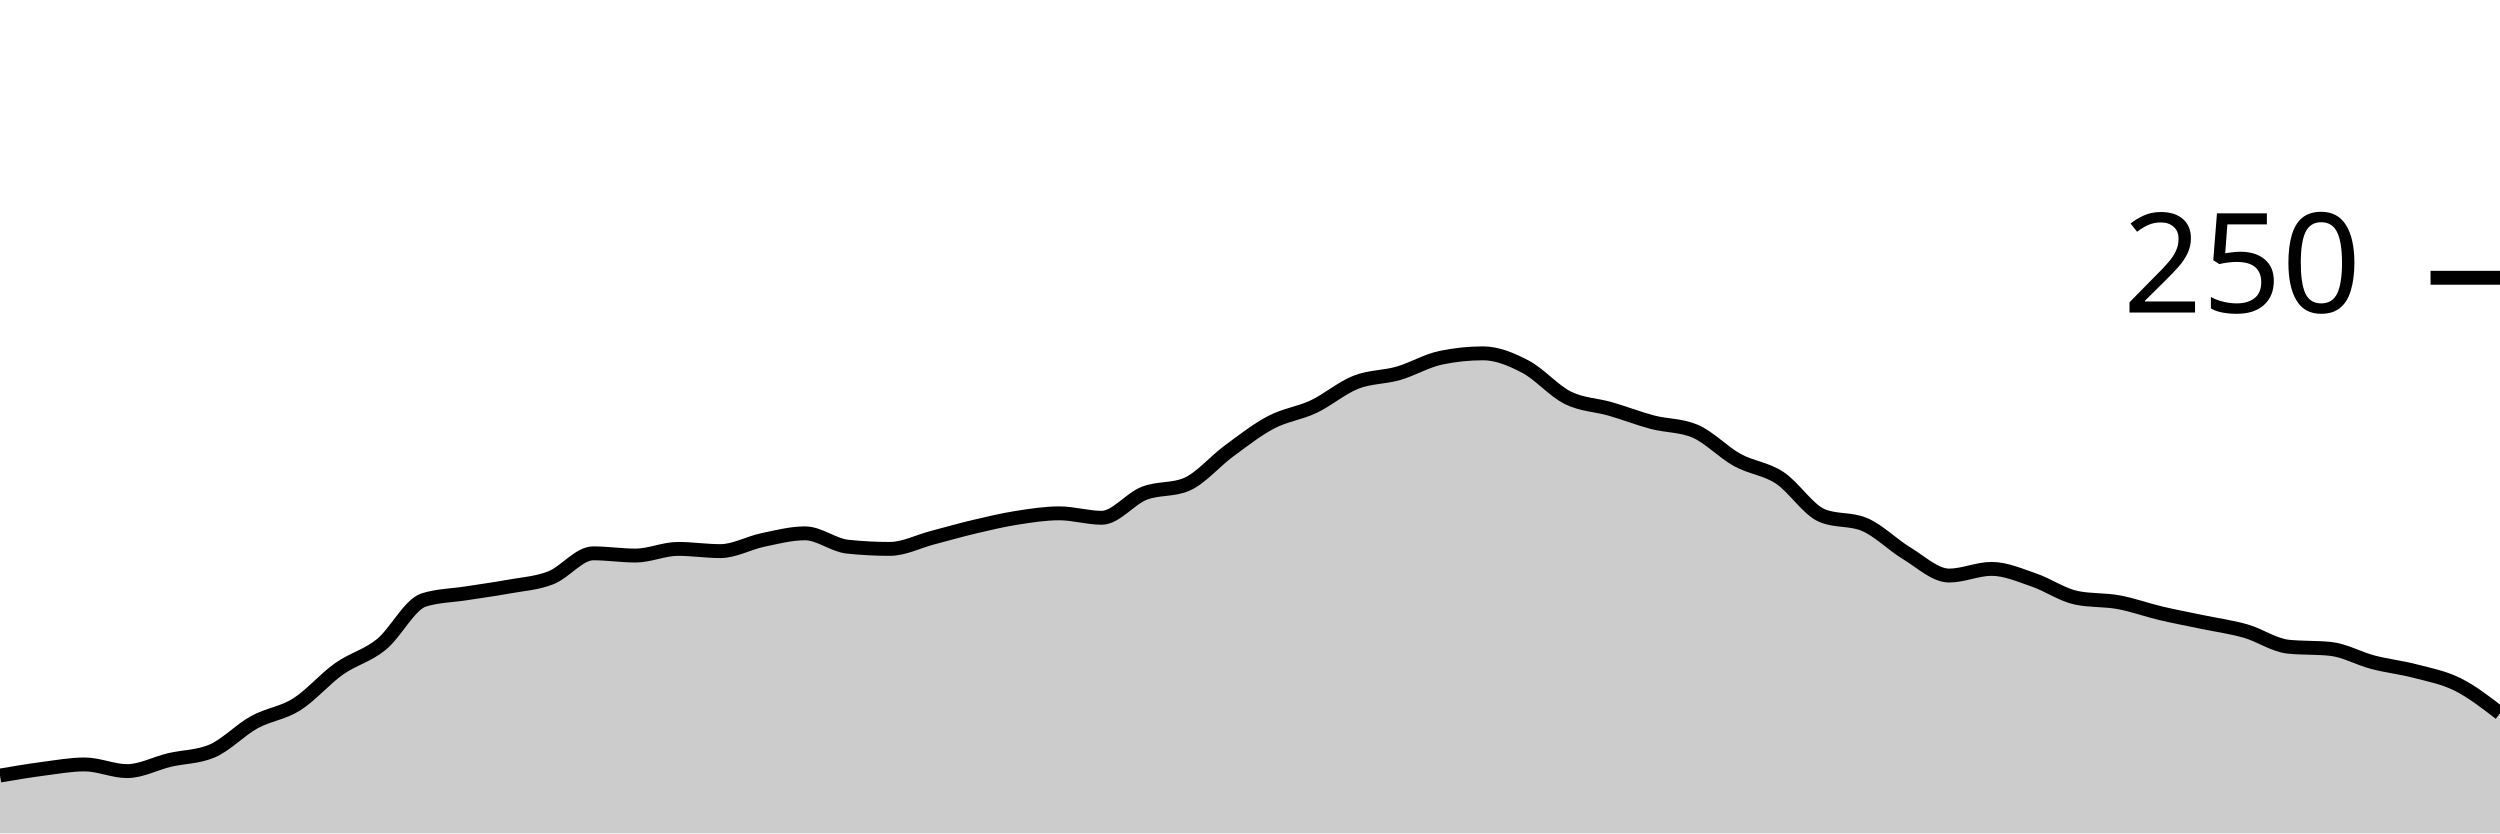
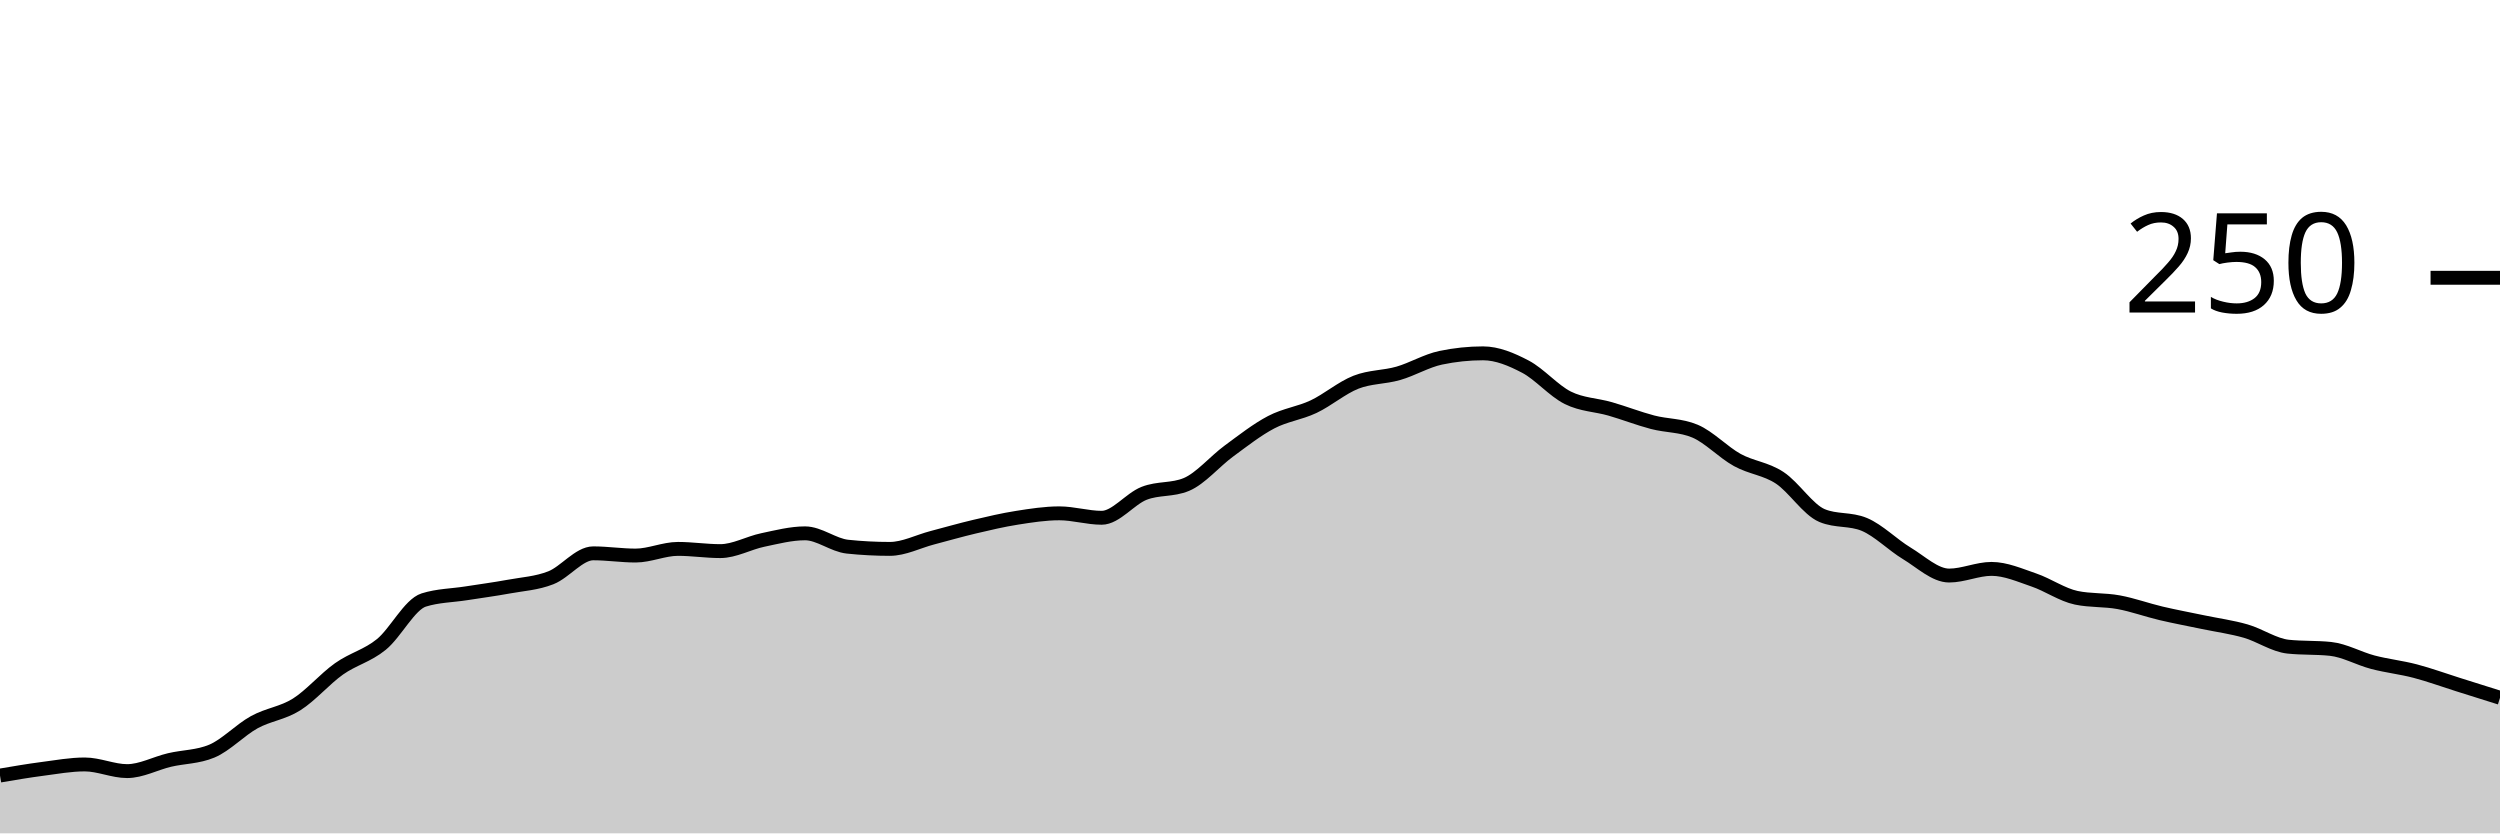
<svg xmlns="http://www.w3.org/2000/svg" viewBox="0 0 180 60">
  <g transform="translate(0,20)">
-     <path class="area" fill="rgba(0, 0, 0, 0.2)" d="M0,35.84C1.017,35.667,2.034,35.493,3.051,35.36C4.068,35.227,5.085,35.04,6.102,35.04C7.119,35.04,8.136,35.52,9.153,35.52C10.169,35.52,11.186,34.96,12.203,34.72C13.22,34.48,14.237,34.507,15.254,34.08C16.271,33.653,17.288,32.56,18.305,32C19.322,31.44,20.339,31.36,21.356,30.72C22.373,30.08,23.39,28.88,24.407,28.16C25.424,27.44,26.441,27.227,27.458,26.4C28.475,25.573,29.492,23.52,30.508,23.2C31.525,22.88,32.542,22.88,33.559,22.72C34.576,22.56,35.593,22.427,36.61,22.24C37.627,22.053,38.644,22,39.661,21.6C40.678,21.2,41.695,19.84,42.712,19.84C43.729,19.84,44.746,20,45.763,20C46.78,20,47.797,19.52,48.814,19.52C49.831,19.52,50.847,19.68,51.864,19.68C52.881,19.68,53.898,19.093,54.915,18.88C55.932,18.667,56.949,18.4,57.966,18.4C58.983,18.4,60,19.253,61.017,19.36C62.034,19.467,63.051,19.52,64.068,19.52C65.085,19.52,66.102,18.987,67.119,18.72C68.136,18.453,69.153,18.16,70.169,17.92C71.186,17.68,72.203,17.44,73.22,17.28C74.237,17.12,75.254,16.96,76.271,16.96C77.288,16.96,78.305,17.28,79.322,17.28C80.339,17.28,81.356,15.92,82.373,15.52C83.39,15.12,84.407,15.307,85.424,14.88C86.441,14.453,87.458,13.227,88.475,12.48C89.492,11.733,90.508,10.933,91.525,10.4C92.542,9.867,93.559,9.76,94.576,9.28C95.593,8.8,96.61,7.92,97.627,7.52C98.644,7.12,99.661,7.173,100.678,6.88C101.695,6.587,102.712,5.973,103.729,5.76C104.746,5.547,105.763,5.44,106.78,5.44C107.797,5.44,108.814,5.867,109.831,6.4C110.847,6.933,111.864,8.133,112.881,8.64C113.898,9.147,114.915,9.147,115.932,9.44C116.949,9.733,117.966,10.133,118.983,10.4C120,10.667,121.017,10.613,122.034,11.04C123.051,11.467,124.068,12.56,125.085,13.12C126.102,13.68,127.119,13.733,128.136,14.4C129.153,15.067,130.169,16.693,131.186,17.12C132.203,17.547,133.22,17.333,134.237,17.76C135.254,18.187,136.271,19.227,137.288,19.84C138.305,20.453,139.322,21.44,140.339,21.44C141.356,21.44,142.373,20.96,143.39,20.96C144.407,20.96,145.424,21.413,146.441,21.76C147.458,22.107,148.475,22.827,149.492,23.04C150.508,23.253,151.525,23.173,152.542,23.36C153.559,23.547,154.576,23.92,155.593,24.16C156.61,24.4,157.627,24.587,158.644,24.8C159.661,25.013,160.678,25.147,161.695,25.44C162.712,25.733,163.729,26.453,164.746,26.56C165.763,26.667,166.78,26.613,167.797,26.72C168.814,26.827,169.831,27.413,170.847,27.68C171.864,27.947,172.881,28.053,173.898,28.32C174.915,28.587,175.932,28.773,176.949,29.28C177.966,29.787,178.983,30.573,180,31.36L180,40C178.983,40,177.966,40,176.949,40C175.932,40,174.915,40,173.898,40C172.881,40,171.864,40,170.847,40C169.831,40,168.814,40,167.797,40C166.78,40,165.763,40,164.746,40C163.729,40,162.712,40,161.695,40C160.678,40,159.661,40,158.644,40C157.627,40,156.61,40,155.593,40C154.576,40,153.559,40,152.542,40C151.525,40,150.508,40,149.492,40C148.475,40,147.458,40,146.441,40C145.424,40,144.407,40,143.39,40C142.373,40,141.356,40,140.339,40C139.322,40,138.305,40,137.288,40C136.271,40,135.254,40,134.237,40C133.22,40,132.203,40,131.186,40C130.169,40,129.153,40,128.136,40C127.119,40,126.102,40,125.085,40C124.068,40,123.051,40,122.034,40C121.017,40,120,40,118.983,40C117.966,40,116.949,40,115.932,40C114.915,40,113.898,40,112.881,40C111.864,40,110.847,40,109.831,40C108.814,40,107.797,40,106.78,40C105.763,40,104.746,40,103.729,40C102.712,40,101.695,40,100.678,40C99.661,40,98.644,40,97.627,40C96.61,40,95.593,40,94.576,40C93.559,40,92.542,40,91.525,40C90.508,40,89.492,40,88.475,40C87.458,40,86.441,40,85.424,40C84.407,40,83.39,40,82.373,40C81.356,40,80.339,40,79.322,40C78.305,40,77.288,40,76.271,40C75.254,40,74.237,40,73.22,40C72.203,40,71.186,40,70.169,40C69.153,40,68.136,40,67.119,40C66.102,40,65.085,40,64.068,40C63.051,40,62.034,40,61.017,40C60,40,58.983,40,57.966,40C56.949,40,55.932,40,54.915,40C53.898,40,52.881,40,51.864,40C50.847,40,49.831,40,48.814,40C47.797,40,46.78,40,45.763,40C44.746,40,43.729,40,42.712,40C41.695,40,40.678,40,39.661,40C38.644,40,37.627,40,36.61,40C35.593,40,34.576,40,33.559,40C32.542,40,31.525,40,30.508,40C29.492,40,28.475,40,27.458,40C26.441,40,25.424,40,24.407,40C23.39,40,22.373,40,21.356,40C20.339,40,19.322,40,18.305,40C17.288,40,16.271,40,15.254,40C14.237,40,13.22,40,12.203,40C11.186,40,10.169,40,9.153,40C8.136,40,7.119,40,6.102,40C5.085,40,4.068,40,3.051,40C2.034,40,1.017,40,0,40Z" />
-     <path class="line" stroke="black" fill="none" d="M0,35.84C1.017,35.667,2.034,35.493,3.051,35.36C4.068,35.227,5.085,35.04,6.102,35.04C7.119,35.04,8.136,35.52,9.153,35.52C10.169,35.52,11.186,34.96,12.203,34.72C13.22,34.48,14.237,34.507,15.254,34.08C16.271,33.653,17.288,32.56,18.305,32C19.322,31.44,20.339,31.36,21.356,30.72C22.373,30.08,23.39,28.88,24.407,28.16C25.424,27.44,26.441,27.227,27.458,26.4C28.475,25.573,29.492,23.52,30.508,23.2C31.525,22.88,32.542,22.88,33.559,22.72C34.576,22.56,35.593,22.427,36.61,22.24C37.627,22.053,38.644,22,39.661,21.6C40.678,21.2,41.695,19.84,42.712,19.84C43.729,19.84,44.746,20,45.763,20C46.78,20,47.797,19.52,48.814,19.52C49.831,19.52,50.847,19.68,51.864,19.68C52.881,19.68,53.898,19.093,54.915,18.88C55.932,18.667,56.949,18.4,57.966,18.4C58.983,18.4,60,19.253,61.017,19.36C62.034,19.467,63.051,19.52,64.068,19.52C65.085,19.52,66.102,18.987,67.119,18.72C68.136,18.453,69.153,18.16,70.169,17.92C71.186,17.68,72.203,17.44,73.22,17.28C74.237,17.12,75.254,16.96,76.271,16.96C77.288,16.96,78.305,17.28,79.322,17.28C80.339,17.28,81.356,15.92,82.373,15.52C83.39,15.12,84.407,15.307,85.424,14.88C86.441,14.453,87.458,13.227,88.475,12.48C89.492,11.733,90.508,10.933,91.525,10.4C92.542,9.867,93.559,9.76,94.576,9.28C95.593,8.8,96.61,7.92,97.627,7.52C98.644,7.12,99.661,7.173,100.678,6.88C101.695,6.587,102.712,5.973,103.729,5.76C104.746,5.547,105.763,5.44,106.78,5.44C107.797,5.44,108.814,5.867,109.831,6.4C110.847,6.933,111.864,8.133,112.881,8.64C113.898,9.147,114.915,9.147,115.932,9.44C116.949,9.733,117.966,10.133,118.983,10.4C120,10.667,121.017,10.613,122.034,11.04C123.051,11.467,124.068,12.56,125.085,13.12C126.102,13.68,127.119,13.733,128.136,14.4C129.153,15.067,130.169,16.693,131.186,17.12C132.203,17.547,133.22,17.333,134.237,17.76C135.254,18.187,136.271,19.227,137.288,19.84C138.305,20.453,139.322,21.44,140.339,21.44C141.356,21.44,142.373,20.96,143.39,20.96C144.407,20.96,145.424,21.413,146.441,21.76C147.458,22.107,148.475,22.827,149.492,23.04C150.508,23.253,151.525,23.173,152.542,23.36C153.559,23.547,154.576,23.92,155.593,24.16C156.61,24.4,157.627,24.587,158.644,24.8C159.661,25.013,160.678,25.147,161.695,25.44C162.712,25.733,163.729,26.453,164.746,26.56C165.763,26.667,166.78,26.613,167.797,26.72C168.814,26.827,169.831,27.413,170.847,27.68C171.864,27.947,172.881,28.053,173.898,28.32C174.915,28.587,175.932,28.773,176.949,29.28C177.966,29.787,178.983,30.573,180,31.36" />
+     <path class="area" fill="rgba(0, 0, 0, 0.2)" d="M0,35.84C1.017,35.667,2.034,35.493,3.051,35.36C4.068,35.227,5.085,35.04,6.102,35.04C7.119,35.04,8.136,35.52,9.153,35.52C10.169,35.52,11.186,34.96,12.203,34.72C13.22,34.48,14.237,34.507,15.254,34.08C16.271,33.653,17.288,32.56,18.305,32C19.322,31.44,20.339,31.36,21.356,30.72C22.373,30.08,23.39,28.88,24.407,28.16C25.424,27.44,26.441,27.227,27.458,26.4C28.475,25.573,29.492,23.52,30.508,23.2C31.525,22.88,32.542,22.88,33.559,22.72C34.576,22.56,35.593,22.427,36.61,22.24C37.627,22.053,38.644,22,39.661,21.6C40.678,21.2,41.695,19.84,42.712,19.84C43.729,19.84,44.746,20,45.763,20C46.78,20,47.797,19.52,48.814,19.52C49.831,19.52,50.847,19.68,51.864,19.68C52.881,19.68,53.898,19.093,54.915,18.88C55.932,18.667,56.949,18.4,57.966,18.4C58.983,18.4,60,19.253,61.017,19.36C62.034,19.467,63.051,19.52,64.068,19.52C65.085,19.52,66.102,18.987,67.119,18.72C68.136,18.453,69.153,18.16,70.169,17.92C71.186,17.68,72.203,17.44,73.22,17.28C74.237,17.12,75.254,16.96,76.271,16.96C77.288,16.96,78.305,17.28,79.322,17.28C80.339,17.28,81.356,15.92,82.373,15.52C83.39,15.12,84.407,15.307,85.424,14.88C86.441,14.453,87.458,13.227,88.475,12.48C89.492,11.733,90.508,10.933,91.525,10.4C92.542,9.867,93.559,9.76,94.576,9.28C95.593,8.8,96.61,7.92,97.627,7.52C98.644,7.12,99.661,7.173,100.678,6.88C101.695,6.587,102.712,5.973,103.729,5.76C104.746,5.547,105.763,5.44,106.78,5.44C107.797,5.44,108.814,5.867,109.831,6.4C110.847,6.933,111.864,8.133,112.881,8.64C113.898,9.147,114.915,9.147,115.932,9.44C116.949,9.733,117.966,10.133,118.983,10.4C120,10.667,121.017,10.613,122.034,11.04C123.051,11.467,124.068,12.56,125.085,13.12C126.102,13.68,127.119,13.733,128.136,14.4C129.153,15.067,130.169,16.693,131.186,17.12C132.203,17.547,133.22,17.333,134.237,17.76C135.254,18.187,136.271,19.227,137.288,19.84C138.305,20.453,139.322,21.44,140.339,21.44C141.356,21.44,142.373,20.96,143.39,20.96C144.407,20.96,145.424,21.413,146.441,21.76C147.458,22.107,148.475,22.827,149.492,23.04C150.508,23.253,151.525,23.173,152.542,23.36C153.559,23.547,154.576,23.92,155.593,24.16C156.61,24.4,157.627,24.587,158.644,24.8C159.661,25.013,160.678,25.147,161.695,25.44C162.712,25.733,163.729,26.453,164.746,26.56C165.763,26.667,166.78,26.613,167.797,26.72C168.814,26.827,169.831,27.413,170.847,27.68C171.864,27.947,172.881,28.053,173.898,28.32C174.915,28.587,175.932,28.96,176.949,29.28C177.966,29.6,178.983,29.92,180,30.24L180,40C178.983,40,177.966,40,176.949,40C175.932,40,174.915,40,173.898,40C172.881,40,171.864,40,170.847,40C169.831,40,168.814,40,167.797,40C166.78,40,165.763,40,164.746,40C163.729,40,162.712,40,161.695,40C160.678,40,159.661,40,158.644,40C157.627,40,156.61,40,155.593,40C154.576,40,153.559,40,152.542,40C151.525,40,150.508,40,149.492,40C148.475,40,147.458,40,146.441,40C145.424,40,144.407,40,143.39,40C142.373,40,141.356,40,140.339,40C139.322,40,138.305,40,137.288,40C136.271,40,135.254,40,134.237,40C133.22,40,132.203,40,131.186,40C130.169,40,129.153,40,128.136,40C127.119,40,126.102,40,125.085,40C124.068,40,123.051,40,122.034,40C121.017,40,120,40,118.983,40C117.966,40,116.949,40,115.932,40C114.915,40,113.898,40,112.881,40C111.864,40,110.847,40,109.831,40C108.814,40,107.797,40,106.78,40C105.763,40,104.746,40,103.729,40C102.712,40,101.695,40,100.678,40C99.661,40,98.644,40,97.627,40C96.61,40,95.593,40,94.576,40C93.559,40,92.542,40,91.525,40C90.508,40,89.492,40,88.475,40C87.458,40,86.441,40,85.424,40C84.407,40,83.39,40,82.373,40C81.356,40,80.339,40,79.322,40C78.305,40,77.288,40,76.271,40C75.254,40,74.237,40,73.22,40C72.203,40,71.186,40,70.169,40C69.153,40,68.136,40,67.119,40C66.102,40,65.085,40,64.068,40C63.051,40,62.034,40,61.017,40C60,40,58.983,40,57.966,40C56.949,40,55.932,40,54.915,40C53.898,40,52.881,40,51.864,40C50.847,40,49.831,40,48.814,40C47.797,40,46.78,40,45.763,40C44.746,40,43.729,40,42.712,40C41.695,40,40.678,40,39.661,40C38.644,40,37.627,40,36.61,40C35.593,40,34.576,40,33.559,40C32.542,40,31.525,40,30.508,40C29.492,40,28.475,40,27.458,40C26.441,40,25.424,40,24.407,40C23.39,40,22.373,40,21.356,40C20.339,40,19.322,40,18.305,40C17.288,40,16.271,40,15.254,40C14.237,40,13.22,40,12.203,40C11.186,40,10.169,40,9.153,40C8.136,40,7.119,40,6.102,40C5.085,40,4.068,40,3.051,40C2.034,40,1.017,40,0,40Z" />
+     <path class="line" stroke="black" fill="none" d="M0,35.84C1.017,35.667,2.034,35.493,3.051,35.36C4.068,35.227,5.085,35.04,6.102,35.04C7.119,35.04,8.136,35.52,9.153,35.52C10.169,35.52,11.186,34.96,12.203,34.72C13.22,34.48,14.237,34.507,15.254,34.08C16.271,33.653,17.288,32.56,18.305,32C19.322,31.44,20.339,31.36,21.356,30.72C22.373,30.08,23.39,28.88,24.407,28.16C25.424,27.44,26.441,27.227,27.458,26.4C28.475,25.573,29.492,23.52,30.508,23.2C31.525,22.88,32.542,22.88,33.559,22.72C34.576,22.56,35.593,22.427,36.61,22.24C37.627,22.053,38.644,22,39.661,21.6C40.678,21.2,41.695,19.84,42.712,19.84C43.729,19.84,44.746,20,45.763,20C46.78,20,47.797,19.52,48.814,19.52C49.831,19.52,50.847,19.68,51.864,19.68C52.881,19.68,53.898,19.093,54.915,18.88C55.932,18.667,56.949,18.4,57.966,18.4C58.983,18.4,60,19.253,61.017,19.36C62.034,19.467,63.051,19.52,64.068,19.52C65.085,19.52,66.102,18.987,67.119,18.72C68.136,18.453,69.153,18.16,70.169,17.92C71.186,17.68,72.203,17.44,73.22,17.28C74.237,17.12,75.254,16.96,76.271,16.96C77.288,16.96,78.305,17.28,79.322,17.28C80.339,17.28,81.356,15.92,82.373,15.52C83.39,15.12,84.407,15.307,85.424,14.88C86.441,14.453,87.458,13.227,88.475,12.48C89.492,11.733,90.508,10.933,91.525,10.4C92.542,9.867,93.559,9.76,94.576,9.28C95.593,8.8,96.61,7.92,97.627,7.52C98.644,7.12,99.661,7.173,100.678,6.88C101.695,6.587,102.712,5.973,103.729,5.76C104.746,5.547,105.763,5.44,106.78,5.44C107.797,5.44,108.814,5.867,109.831,6.4C110.847,6.933,111.864,8.133,112.881,8.64C113.898,9.147,114.915,9.147,115.932,9.44C116.949,9.733,117.966,10.133,118.983,10.4C120,10.667,121.017,10.613,122.034,11.04C123.051,11.467,124.068,12.56,125.085,13.12C126.102,13.68,127.119,13.733,128.136,14.4C129.153,15.067,130.169,16.693,131.186,17.12C132.203,17.547,133.22,17.333,134.237,17.76C135.254,18.187,136.271,19.227,137.288,19.84C138.305,20.453,139.322,21.44,140.339,21.44C141.356,21.44,142.373,20.96,143.39,20.96C144.407,20.96,145.424,21.413,146.441,21.76C147.458,22.107,148.475,22.827,149.492,23.04C150.508,23.253,151.525,23.173,152.542,23.36C153.559,23.547,154.576,23.92,155.593,24.16C156.61,24.4,157.627,24.587,158.644,24.8C159.661,25.013,160.678,25.147,161.695,25.44C162.712,25.733,163.729,26.453,164.746,26.56C165.763,26.667,166.78,26.613,167.797,26.72C168.814,26.827,169.831,27.413,170.847,27.68C171.864,27.947,172.881,28.053,173.898,28.32C174.915,28.587,175.932,28.96,176.949,29.28C177.966,29.6,178.983,29.92,180,30.24" />
    <path class="axis-ceiling" stroke-width="1" stroke="black" fill="none" d="M175,0L180,0" />
    <text class="axis-ceiling-label" font-family="sans-serif" text-anchor="end" font-size="10px" x="170" y="2.5">250</text>
  </g>
</svg>
